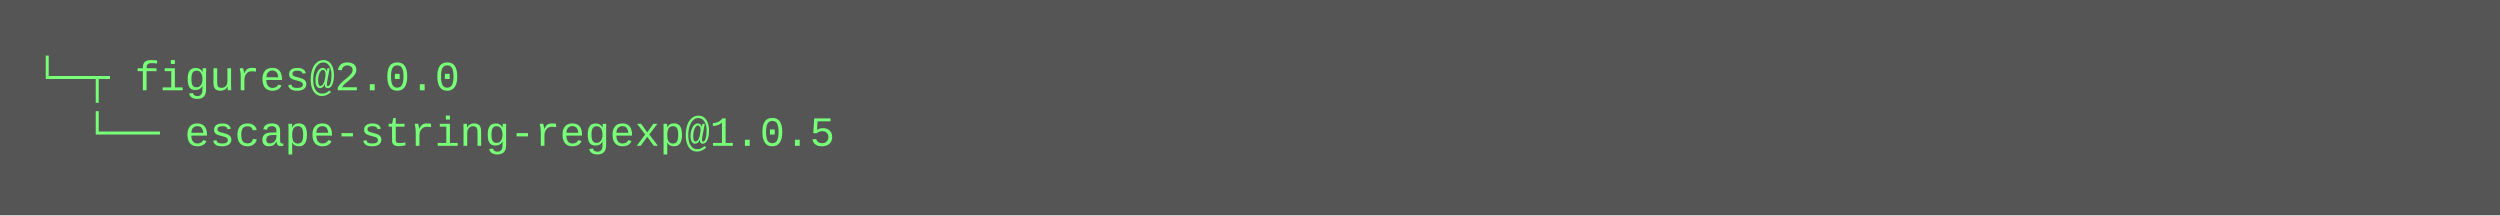
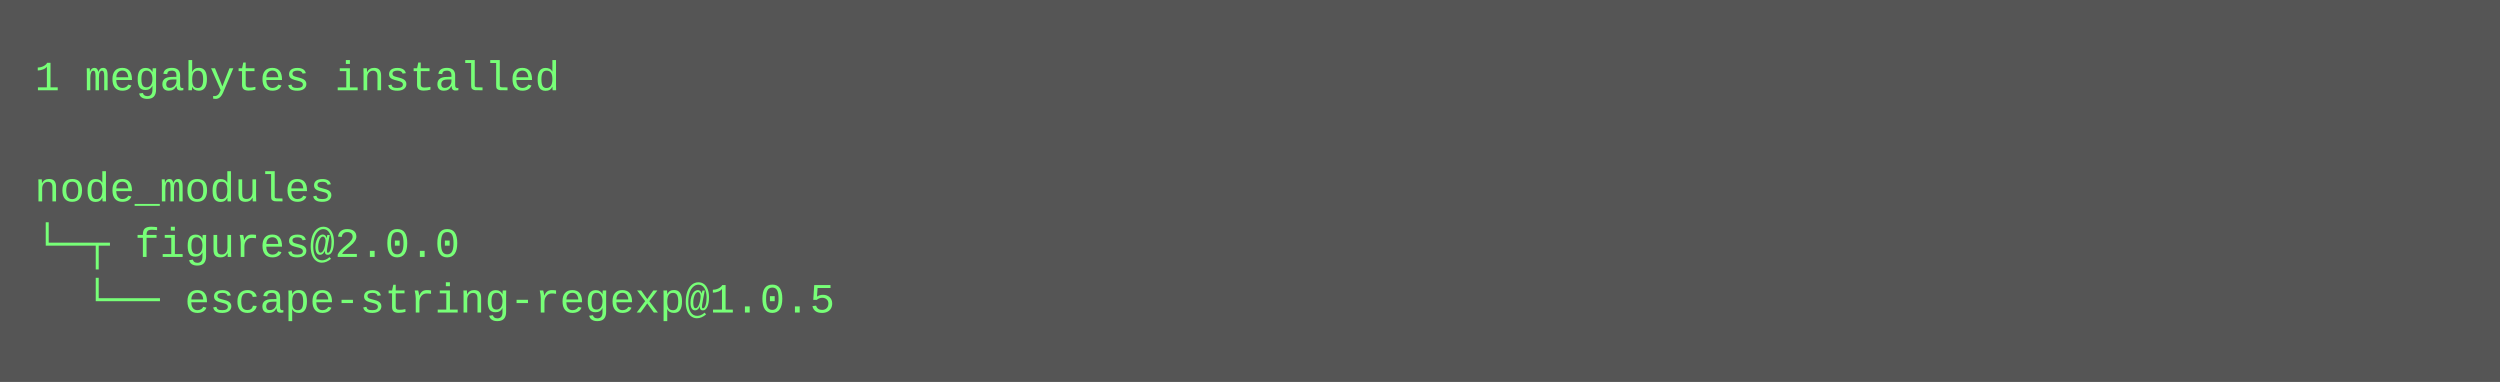
- <svg xmlns="http://www.w3.org/2000/svg" height="62" width="720">
-   <rect height="62" fill="#555" width="720" />
+ <svg xmlns="http://www.w3.org/2000/svg" height="110" width="720">
+   <rect height="110" fill="#555" width="720" />
  <text fill="#7f7" font-family="Courier New" font-size="12" xml:space="preserve">
-     <tspan x="10" y="26">└─┬ figures@2.0.0 </tspan>
-     <tspan x="10" y="42">  └── escape-string-regexp@1.0.5</tspan>
+     <tspan x="10" y="26">1 megabytes installed</tspan>
+     <tspan x="10" y="42" />
+     <tspan x="10" y="58">node_modules</tspan>
+     <tspan x="10" y="74">└─┬ figures@2.0.0 </tspan>
+     <tspan x="10" y="90">  └── escape-string-regexp@1.0.5</tspan>
  </text>
</svg>
